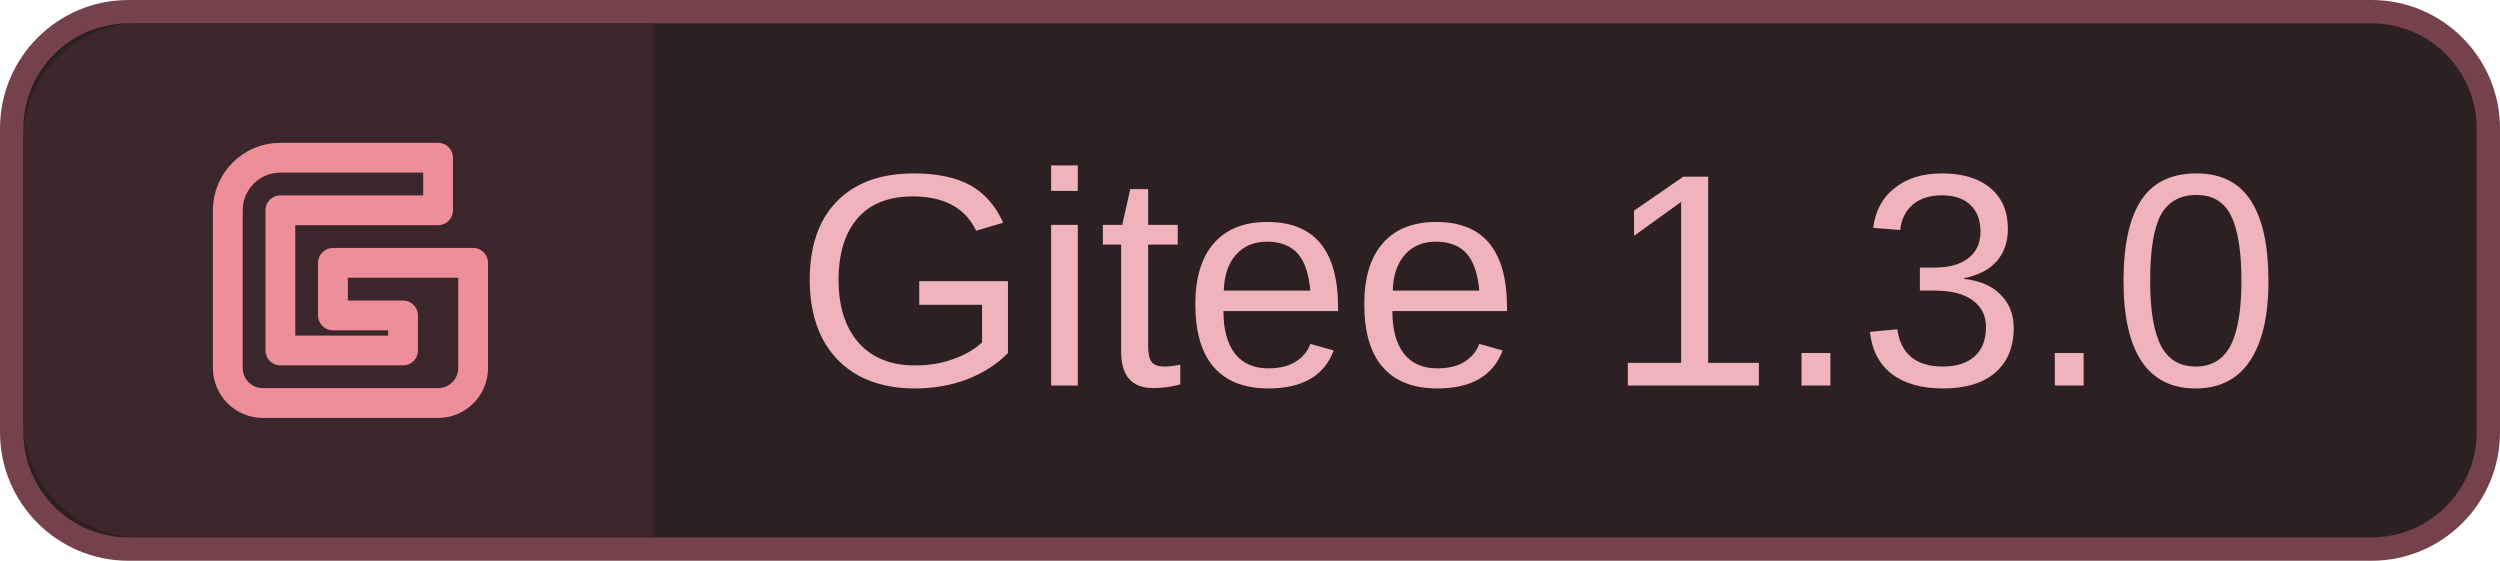
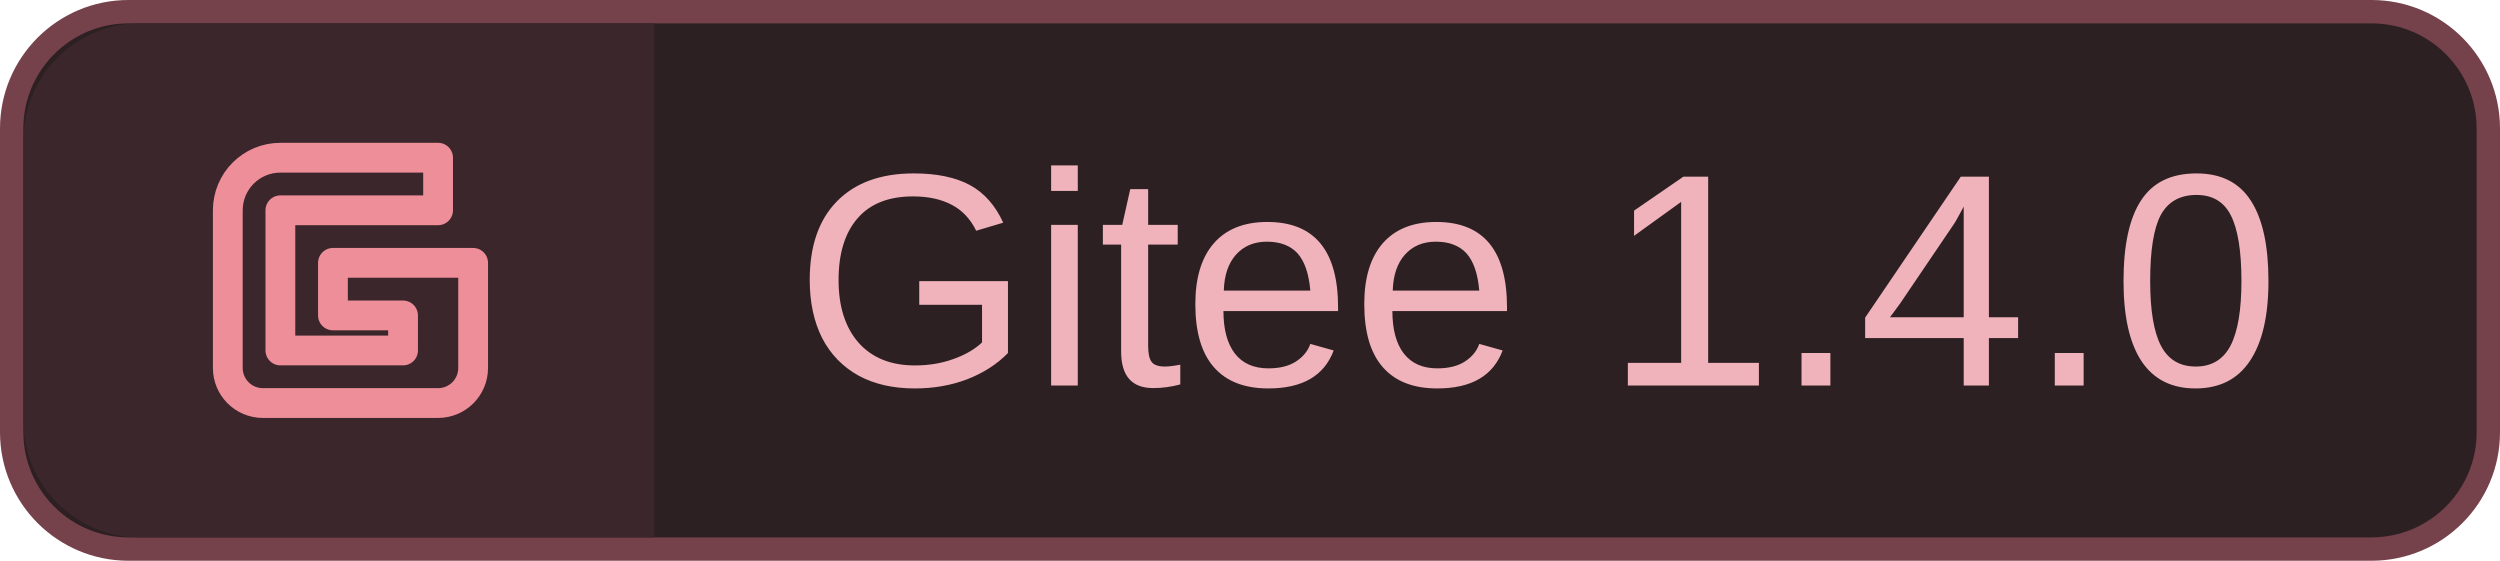
<svg xmlns="http://www.w3.org/2000/svg" width="107" height="24" viewBox="0 0 107 24">
  <rect x=".5" y=".5" width="106" height="23" rx="5" fill="#2D2023" stroke="#75414A" />
  <path d="M6 1h22v22H6a5 5 0 0 1-5-5V6a5 5 0 0 1 5-5" fill="#3B262C" />
  <g transform="translate(6 3) scale(.75)" fill="none" stroke="#EE8E99" stroke-width="1.7" stroke-linecap="round" stroke-linejoin="round">
    <path d="M17 5H8a3 3 0 0 0-3 3v9a2 2 0 0 0 2 2h10a2 2 0 0 0 2-2v-6h-8v3h4v2H8V8h9z" />
  </g>
-   <text x="34" y="16.5" font-family="MiSans,Segoe UI,Arial,sans-serif" font-size="13" fill="#F0B3BB">Gitee 1.3.0</text>
+   <text x="34" y="16.5" font-family="MiSans,Segoe UI,Arial,sans-serif" font-size="13" fill="#F0B3BB">Gitee 1.4.0</text>
</svg>
